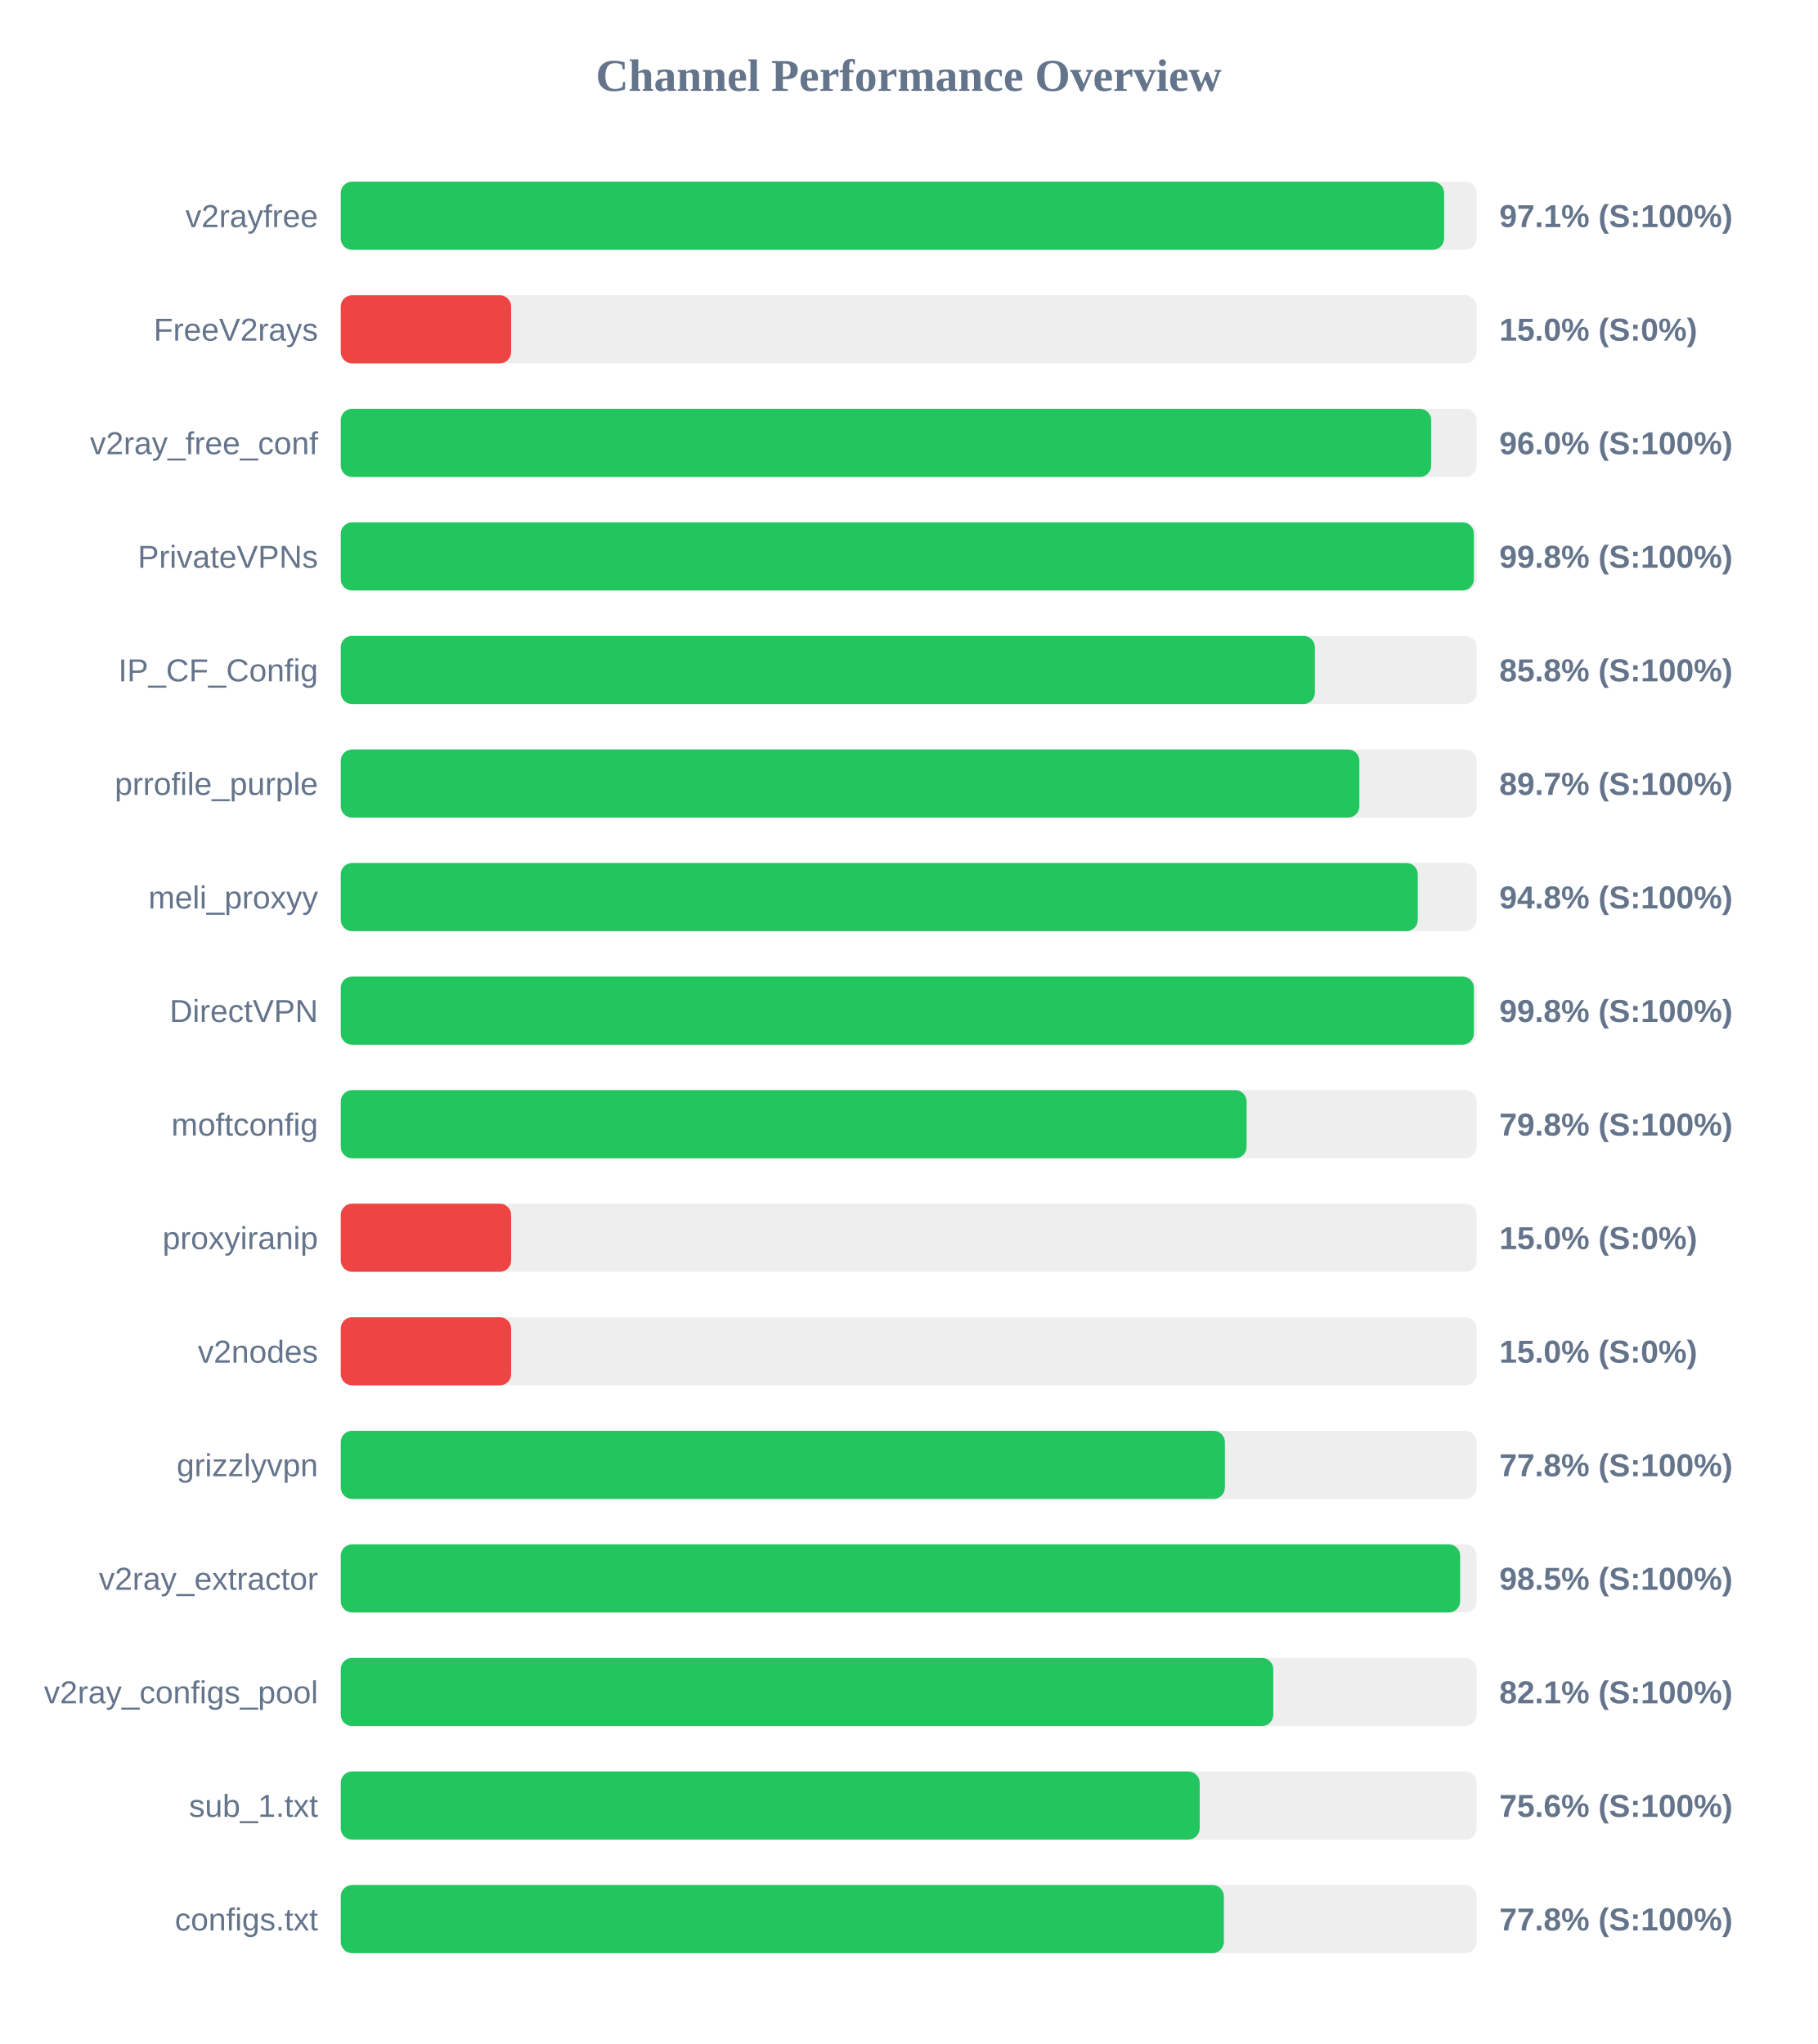
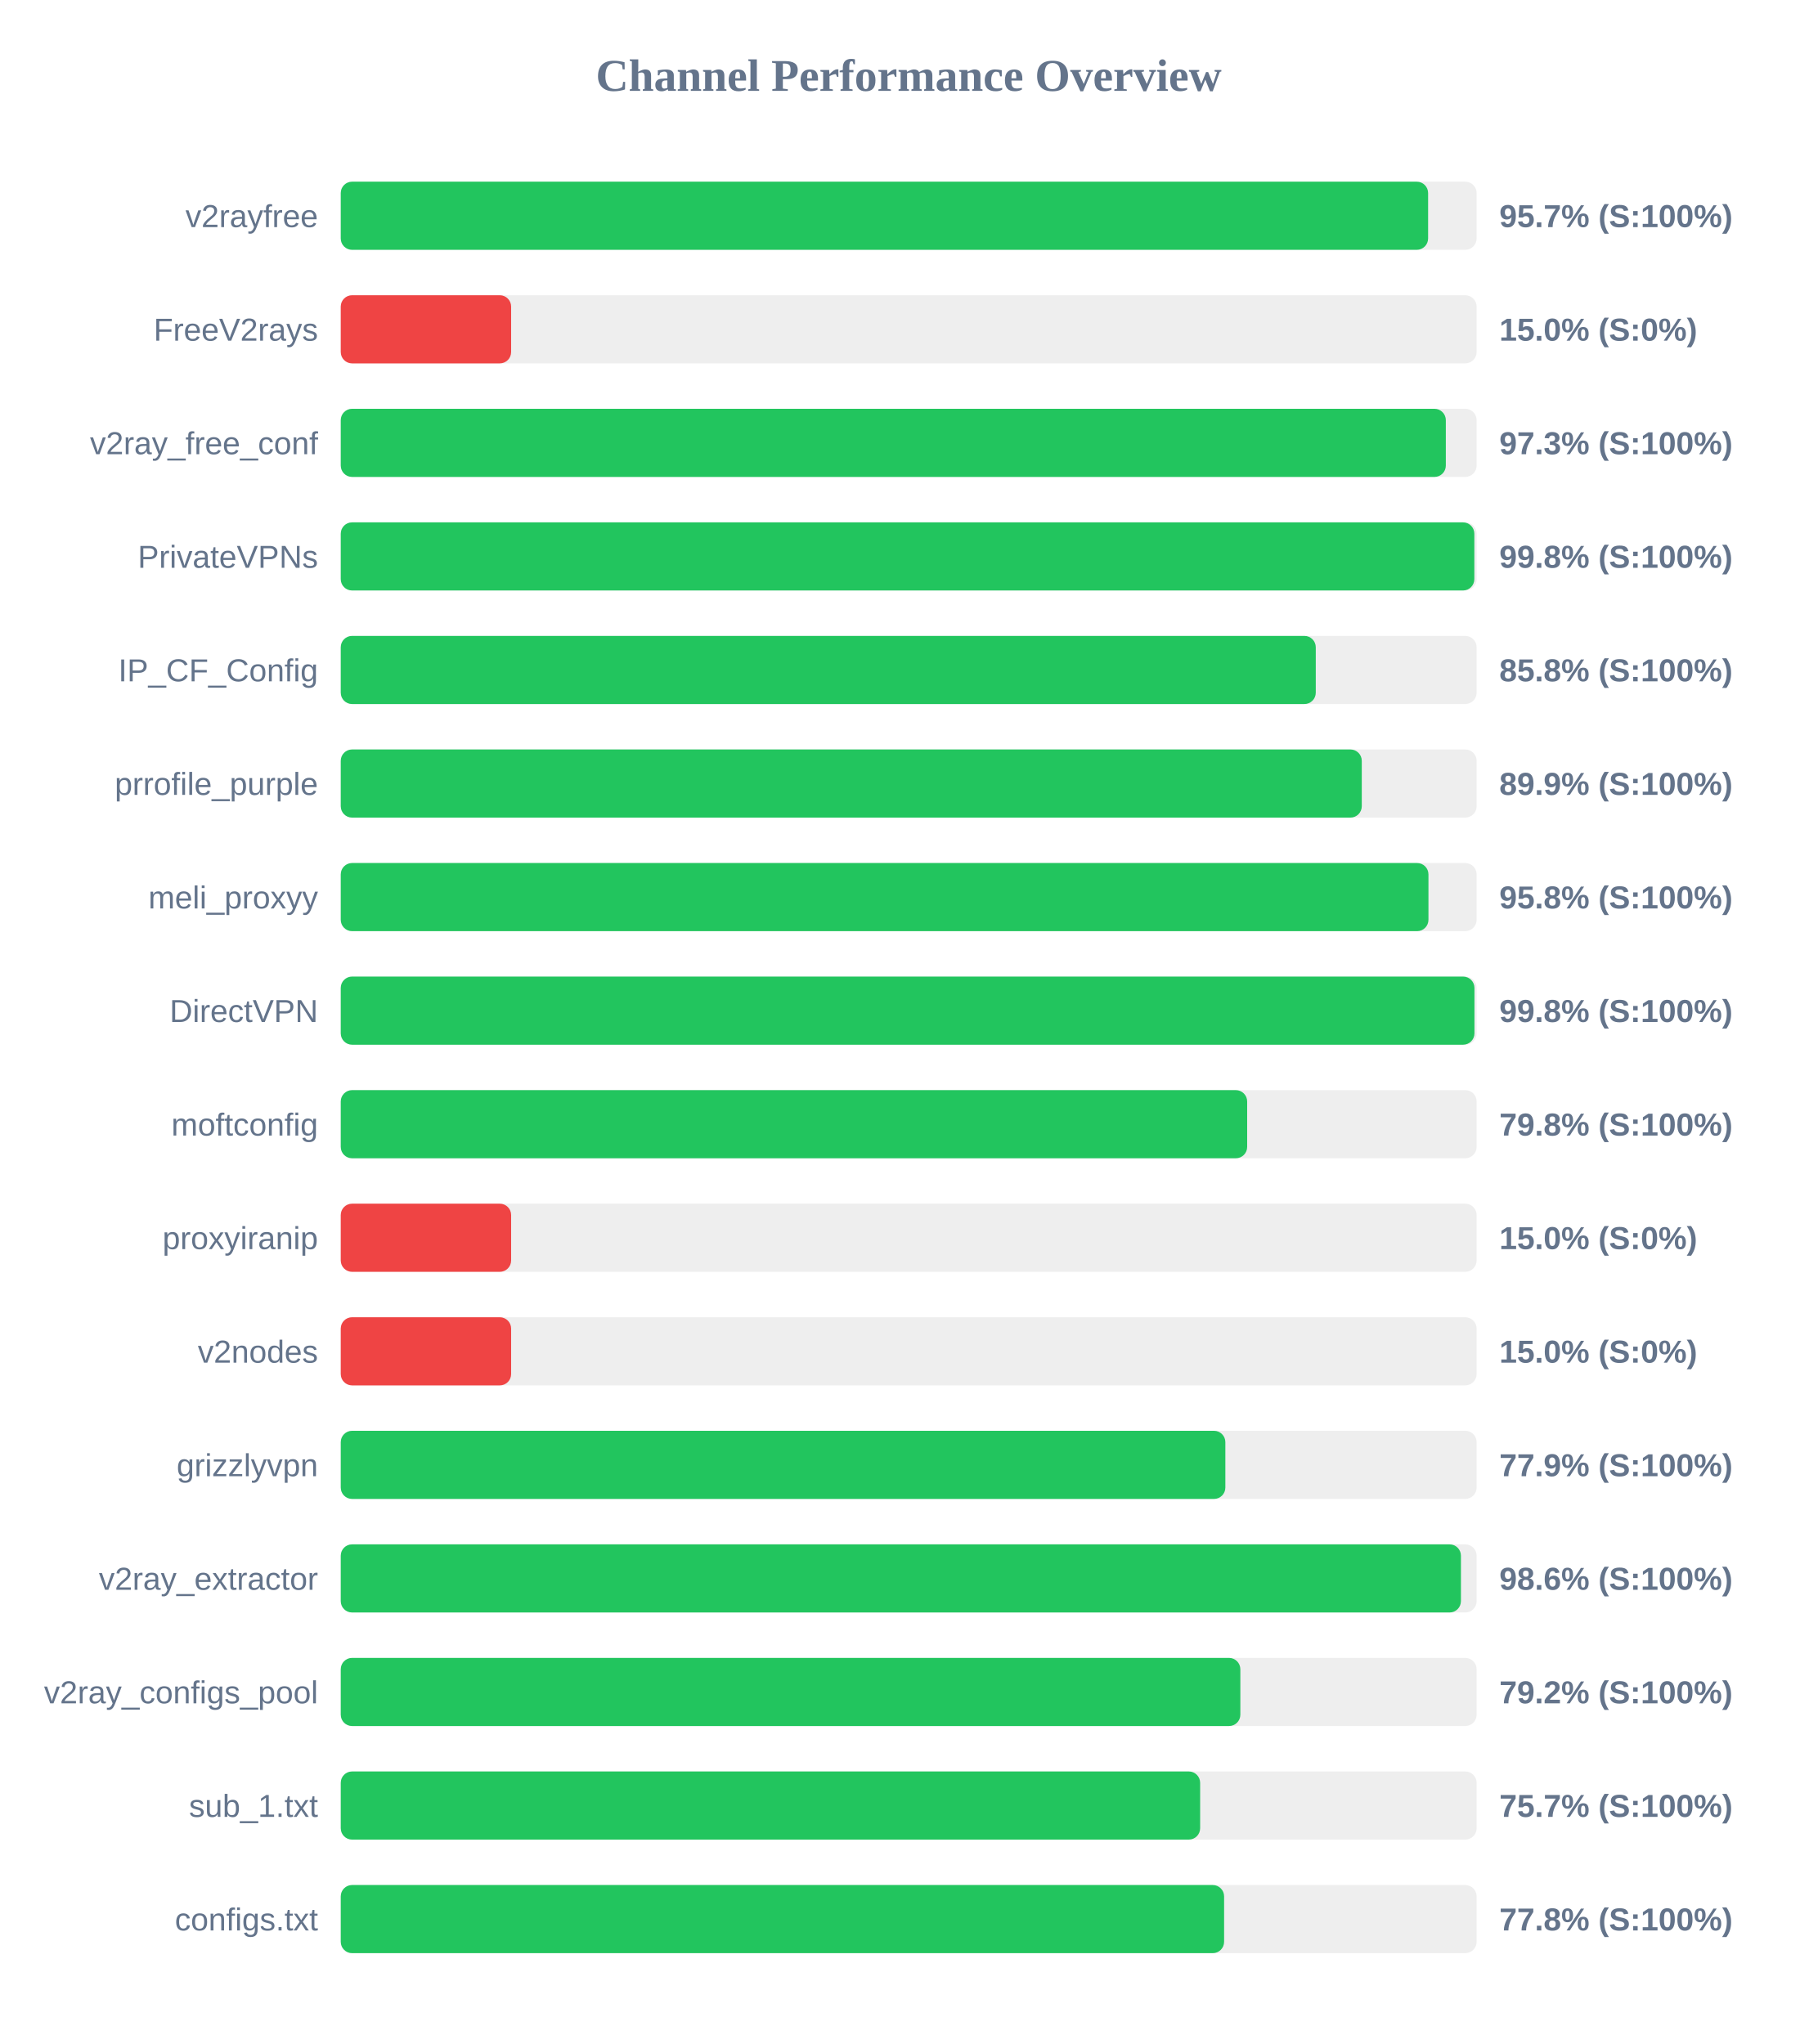
<svg xmlns="http://www.w3.org/2000/svg" width="800" height="900" version="1.1">
  <style>
        .row { font: 14px Arial; fill: #64748b; }
        .score { font: bold 14px Arial; fill: #64748b; }
    </style>
  <text x="400" y="40" text-anchor="middle" font-size="20px" font-weight="bold" fill="#64748b">Channel Performance Overview</text>
  <rect x="150" y="80" width="500" height="30" fill="#eee" rx="5" />
-   <rect x="150" y="80" width="485.7" height="30" fill="#22c55e" rx="5" />
+   <rect x="150" y="80" width="478.65" height="30" fill="#22c55e" rx="5" />
  <text x="140" y="100" text-anchor="end" class="row">v2rayfree</text>
-   <text x="660" y="100" text-anchor="start" class="score">97.1% (S:100%)</text>
+   <text x="660" y="100" text-anchor="start" class="score">95.7% (S:100%)</text>
  <rect x="150" y="130" width="500" height="30" fill="#eee" rx="5" />
  <rect x="150" y="130" width="75.0" height="30" fill="#ef4444" rx="5" />
  <text x="140" y="150" text-anchor="end" class="row">FreeV2rays</text>
  <text x="660" y="150" text-anchor="start" class="score">15.0% (S:0%)</text>
  <rect x="150" y="180" width="500" height="30" fill="#eee" rx="5" />
-   <rect x="150" y="180" width="480.0" height="30" fill="#22c55e" rx="5" />
+   <rect x="150" y="180" width="486.45" height="30" fill="#22c55e" rx="5" />
  <text x="140" y="200" text-anchor="end" class="row">v2ray_free_conf</text>
-   <text x="660" y="200" text-anchor="start" class="score">96.0% (S:100%)</text>
+   <text x="660" y="200" text-anchor="start" class="score">97.3% (S:100%)</text>
  <rect x="150" y="230" width="500" height="30" fill="#eee" rx="5" />
-   <rect x="150" y="230" width="498.8" height="30" fill="#22c55e" rx="5" />
+   <rect x="150" y="230" width="499.0" height="30" fill="#22c55e" rx="5" />
  <text x="140" y="250" text-anchor="end" class="row">PrivateVPNs</text>
  <text x="660" y="250" text-anchor="start" class="score">99.8% (S:100%)</text>
  <rect x="150" y="280" width="500" height="30" fill="#eee" rx="5" />
-   <rect x="150" y="280" width="428.8" height="30" fill="#22c55e" rx="5" />
+   <rect x="150" y="280" width="429.2" height="30" fill="#22c55e" rx="5" />
  <text x="140" y="300" text-anchor="end" class="row">IP_CF_Config</text>
  <text x="660" y="300" text-anchor="start" class="score">85.8% (S:100%)</text>
  <rect x="150" y="330" width="500" height="30" fill="#eee" rx="5" />
-   <rect x="150" y="330" width="448.4" height="30" fill="#22c55e" rx="5" />
+   <rect x="150" y="330" width="449.45" height="30" fill="#22c55e" rx="5" />
  <text x="140" y="350" text-anchor="end" class="row">prrofile_purple</text>
-   <text x="660" y="350" text-anchor="start" class="score">89.7% (S:100%)</text>
+   <text x="660" y="350" text-anchor="start" class="score">89.9% (S:100%)</text>
  <rect x="150" y="380" width="500" height="30" fill="#eee" rx="5" />
-   <rect x="150" y="380" width="474.1" height="30" fill="#22c55e" rx="5" />
+   <rect x="150" y="380" width="478.8" height="30" fill="#22c55e" rx="5" />
  <text x="140" y="400" text-anchor="end" class="row">meli_proxyy</text>
-   <text x="660" y="400" text-anchor="start" class="score">94.8% (S:100%)</text>
+   <text x="660" y="400" text-anchor="start" class="score">95.8% (S:100%)</text>
  <rect x="150" y="430" width="500" height="30" fill="#eee" rx="5" />
-   <rect x="150" y="430" width="498.8" height="30" fill="#22c55e" rx="5" />
+   <rect x="150" y="430" width="499.05" height="30" fill="#22c55e" rx="5" />
  <text x="140" y="450" text-anchor="end" class="row">DirectVPN</text>
  <text x="660" y="450" text-anchor="start" class="score">99.8% (S:100%)</text>
  <rect x="150" y="480" width="500" height="30" fill="#eee" rx="5" />
-   <rect x="150" y="480" width="398.75" height="30" fill="#22c55e" rx="5" />
+   <rect x="150" y="480" width="399.0" height="30" fill="#22c55e" rx="5" />
  <text x="140" y="500" text-anchor="end" class="row">moftconfig</text>
  <text x="660" y="500" text-anchor="start" class="score">79.8% (S:100%)</text>
  <rect x="150" y="530" width="500" height="30" fill="#eee" rx="5" />
  <rect x="150" y="530" width="75.0" height="30" fill="#ef4444" rx="5" />
  <text x="140" y="550" text-anchor="end" class="row">proxyiranip</text>
  <text x="660" y="550" text-anchor="start" class="score">15.0% (S:0%)</text>
  <rect x="150" y="580" width="500" height="30" fill="#eee" rx="5" />
  <rect x="150" y="580" width="75.0" height="30" fill="#ef4444" rx="5" />
  <text x="140" y="600" text-anchor="end" class="row">v2nodes</text>
  <text x="660" y="600" text-anchor="start" class="score">15.0% (S:0%)</text>
  <rect x="150" y="630" width="500" height="30" fill="#eee" rx="5" />
-   <rect x="150" y="630" width="389.2" height="30" fill="#22c55e" rx="5" />
+   <rect x="150" y="630" width="389.4" height="30" fill="#22c55e" rx="5" />
  <text x="140" y="650" text-anchor="end" class="row">grizzlyvpn</text>
-   <text x="660" y="650" text-anchor="start" class="score">77.8% (S:100%)</text>
+   <text x="660" y="650" text-anchor="start" class="score">77.9% (S:100%)</text>
  <rect x="150" y="680" width="500" height="30" fill="#eee" rx="5" />
-   <rect x="150" y="680" width="492.75" height="30" fill="#22c55e" rx="5" />
+   <rect x="150" y="680" width="493.1" height="30" fill="#22c55e" rx="5" />
  <text x="140" y="700" text-anchor="end" class="row">v2ray_extractor</text>
-   <text x="660" y="700" text-anchor="start" class="score">98.5% (S:100%)</text>
+   <text x="660" y="700" text-anchor="start" class="score">98.6% (S:100%)</text>
  <rect x="150" y="730" width="500" height="30" fill="#eee" rx="5" />
-   <rect x="150" y="730" width="410.5" height="30" fill="#22c55e" rx="5" />
+   <rect x="150" y="730" width="396.0" height="30" fill="#22c55e" rx="5" />
  <text x="140" y="750" text-anchor="end" class="row">v2ray_configs_pool</text>
-   <text x="660" y="750" text-anchor="start" class="score">82.1% (S:100%)</text>
+   <text x="660" y="750" text-anchor="start" class="score">79.2% (S:100%)</text>
  <rect x="150" y="780" width="500" height="30" fill="#eee" rx="5" />
-   <rect x="150" y="780" width="378.1" height="30" fill="#22c55e" rx="5" />
+   <rect x="150" y="780" width="378.3" height="30" fill="#22c55e" rx="5" />
  <text x="140" y="800" text-anchor="end" class="row">sub_1.txt</text>
-   <text x="660" y="800" text-anchor="start" class="score">75.6% (S:100%)</text>
+   <text x="660" y="800" text-anchor="start" class="score">75.7% (S:100%)</text>
  <rect x="150" y="830" width="500" height="30" fill="#eee" rx="5" />
-   <rect x="150" y="830" width="388.75" height="30" fill="#22c55e" rx="5" />
+   <rect x="150" y="830" width="388.85" height="30" fill="#22c55e" rx="5" />
  <text x="140" y="850" text-anchor="end" class="row">configs.txt</text>
  <text x="660" y="850" text-anchor="start" class="score">77.8% (S:100%)</text>
</svg>
